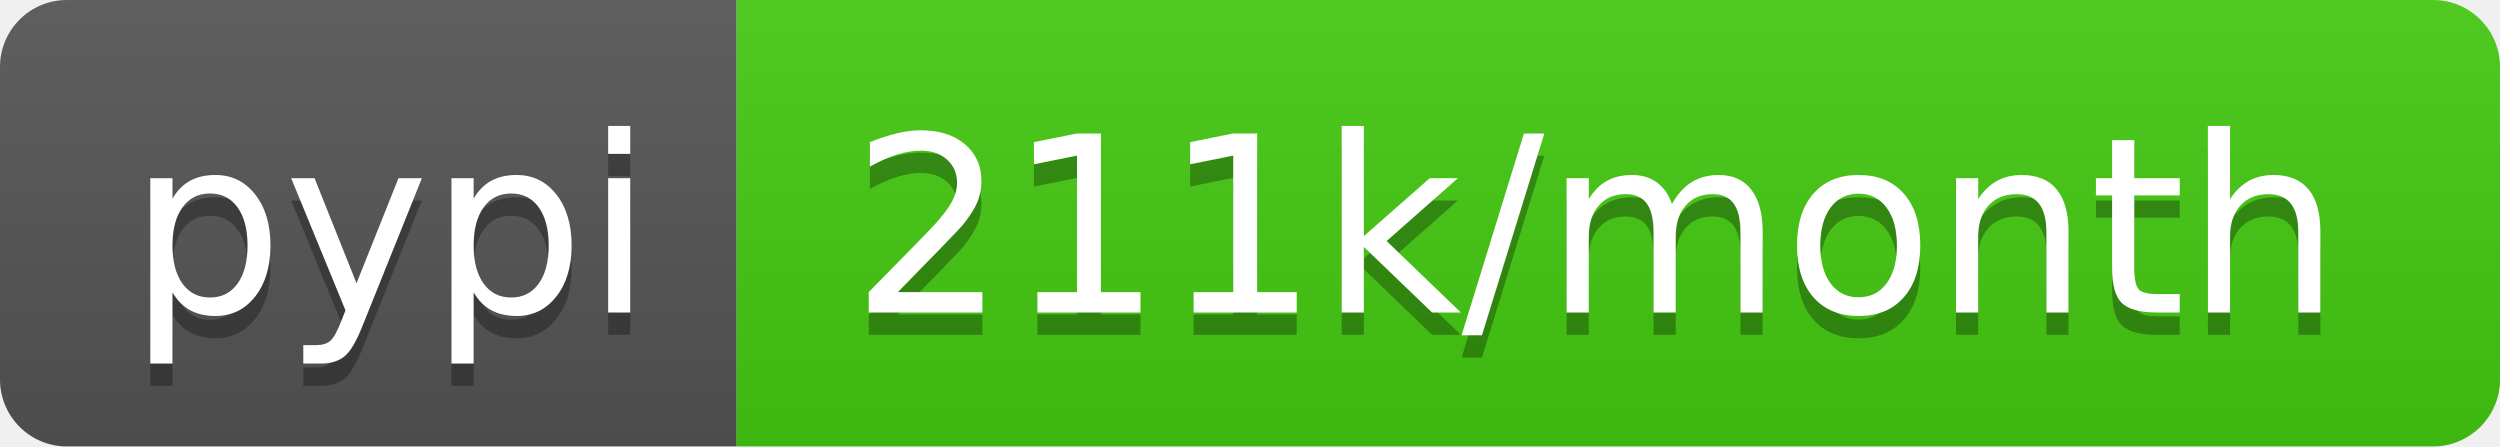
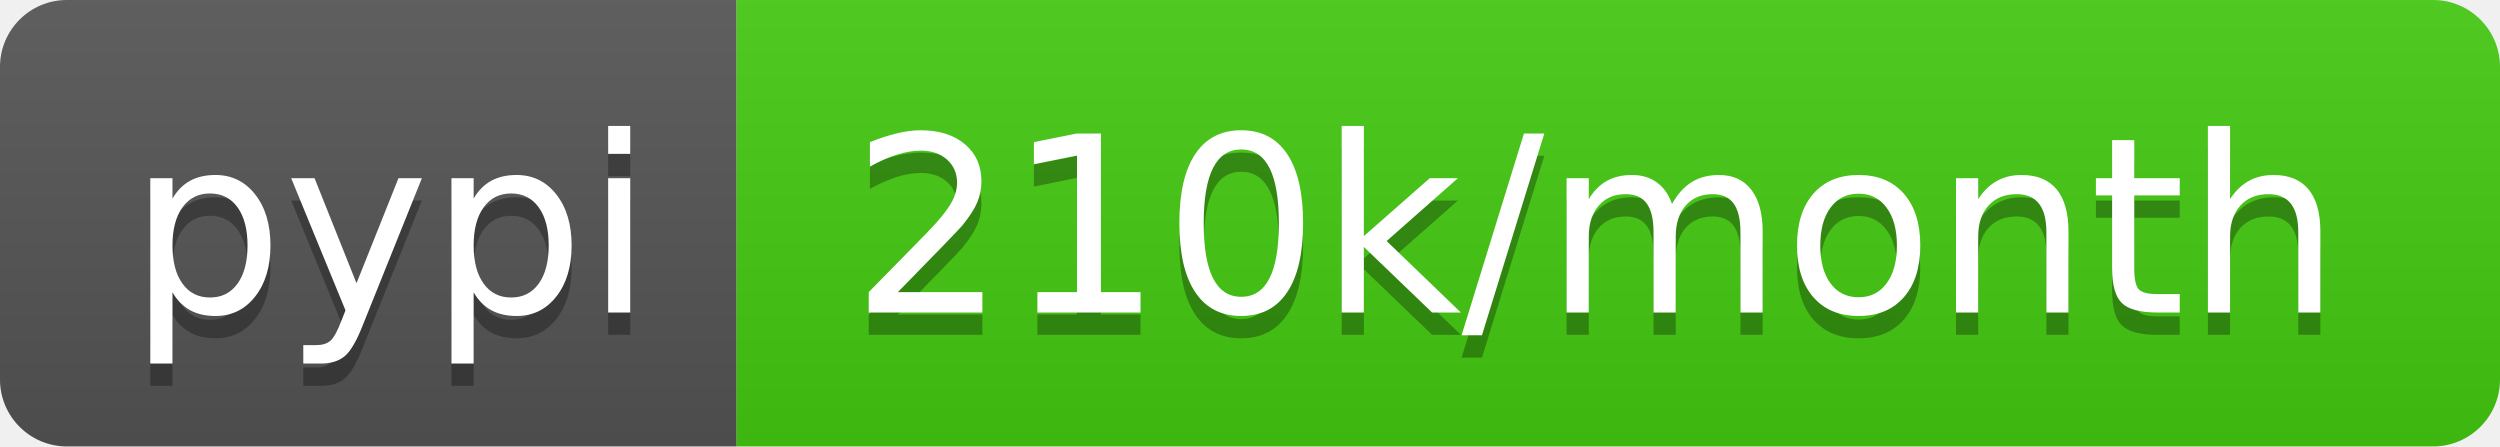
- <svg xmlns="http://www.w3.org/2000/svg" width="112" height="20" role="img" aria-label="pypi: 211k/month">
+ <svg xmlns="http://www.w3.org/2000/svg" width="112" height="20" role="img" aria-label="pypi: 210k/month">
  <linearGradient id="s" x2="0" y2="100%">
    <stop offset="0" stop-color="#bbb" stop-opacity=".1" />
    <stop offset="1" stop-opacity=".1" />
  </linearGradient>
  <clipPath id="r">
    <rect width="112" height="20" rx="3" fill="#fff" />
  </clipPath>
  <g clip-path="url(#r)">
    <rect width="33" height="20" fill="#555" />
    <rect x="33" width="79" height="20" fill="#4c1" />
    <rect width="112" height="20" fill="url(#s)" />
  </g>
  <g fill="#fff" text-anchor="middle" font-family="Verdana,Geneva,DejaVu Sans,sans-serif" text-rendering="geometricPrecision" font-size="110">
    <text aria-hidden="true" x="175" y="150" fill="#010101" fill-opacity=".3" transform="scale(.1)" textLength="230">pypi</text>
    <text x="175" y="140" transform="scale(.1)" fill="#fff" textLength="230">pypi</text>
-     <text aria-hidden="true" x="715" y="150" fill="#010101" fill-opacity=".3" transform="scale(.1)" textLength="690">211k/month</text>
-     <text x="715" y="140" transform="scale(.1)" fill="#fff" textLength="690">211k/month</text>
+     <text aria-hidden="true" x="715" y="150" fill="#010101" fill-opacity=".3" transform="scale(.1)" textLength="690">210k/month</text>
+     <text x="715" y="140" transform="scale(.1)" fill="#fff" textLength="690">210k/month</text>
  </g>
</svg>
